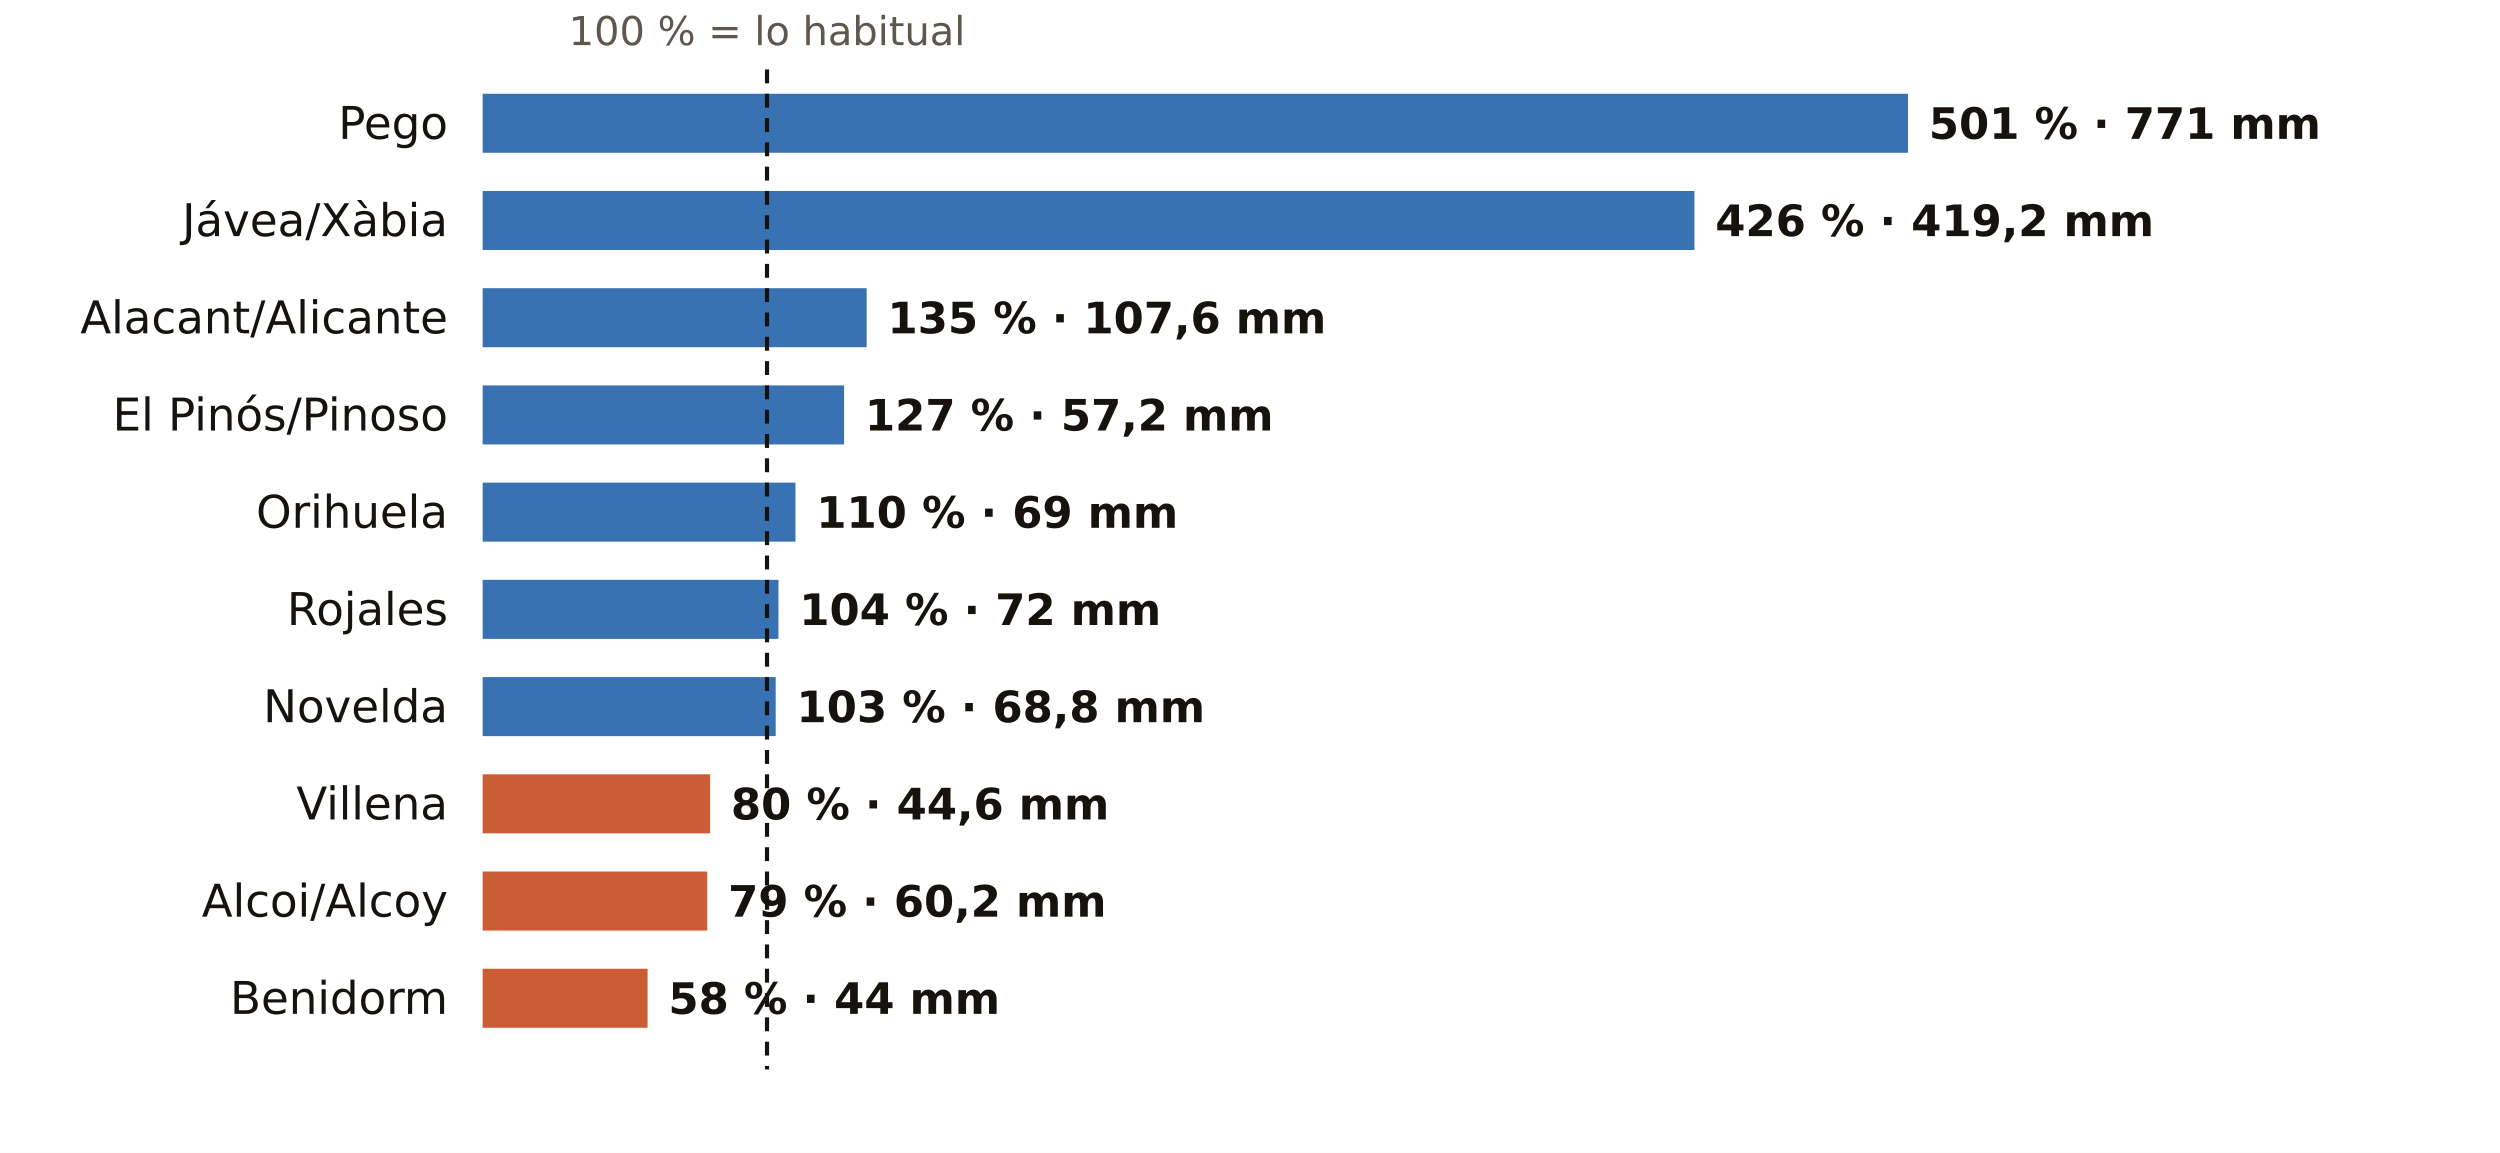
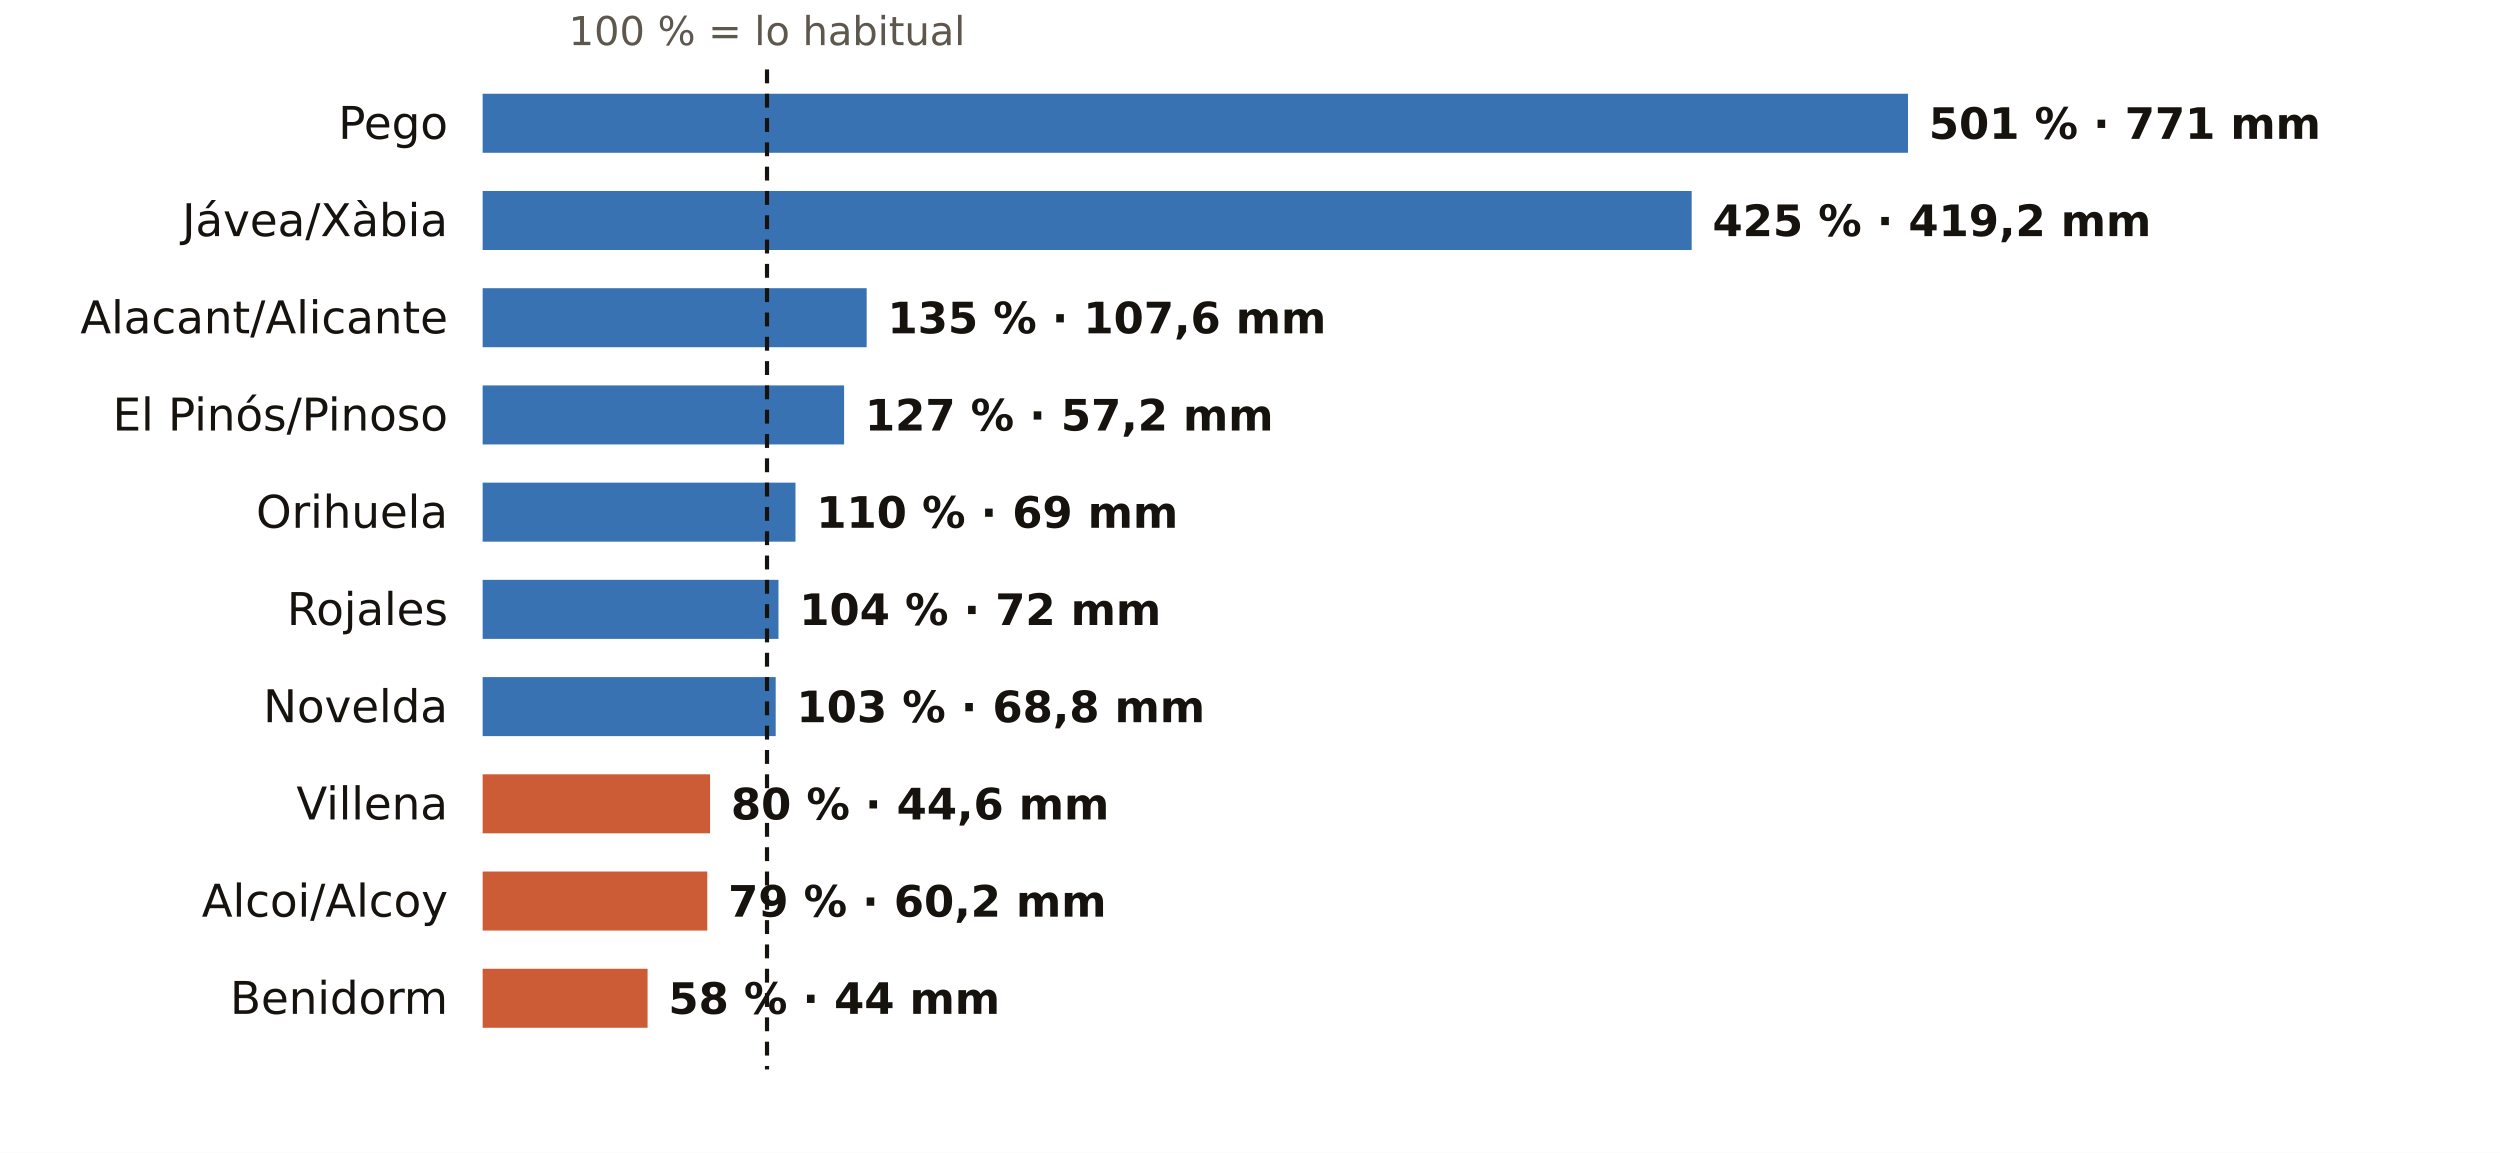
<svg xmlns="http://www.w3.org/2000/svg" viewBox="0 0 720 332" width="720" height="332" role="img" aria-label="El otoño en los pluviómetros de AEMET de Alicante: % de lo habitual">
  <rect width="720" height="332" fill="#FFFFFF" />
  <text x="220.9" y="13.0" font-size="11.5" fill="#5E574E" text-anchor="middle" font-weight="400" font-family="Public Sans, DejaVu Sans, Arial, sans-serif">100 % = lo habitual</text>
  <text x="129.0" y="40.0" font-size="13" fill="#16130F" text-anchor="end" font-weight="500" font-family="Public Sans, DejaVu Sans, Arial, sans-serif">Pego</text>
  <rect x="139" y="27" width="410.5" height="17" fill="#1F5FA8" opacity="0.88" />
  <text x="555.5" y="40.0" font-size="12.5" fill="#16130F" text-anchor="start" font-weight="600" font-family="Public Sans, DejaVu Sans, Arial, sans-serif">501 % · 771 mm</text>
  <text x="129.0" y="68.0" font-size="13" fill="#16130F" text-anchor="end" font-weight="500" font-family="Public Sans, DejaVu Sans, Arial, sans-serif">Jávea/Xàbia</text>
-   <rect x="139" y="55" width="349.0" height="17" fill="#1F5FA8" opacity="0.88" />
-   <text x="494.0" y="68.0" font-size="12.5" fill="#16130F" text-anchor="start" font-weight="600" font-family="Public Sans, DejaVu Sans, Arial, sans-serif">426 % · 419,2 mm</text>
+   <rect x="139" y="55" width="348.2" height="17" fill="#1F5FA8" opacity="0.88" />
+   <text x="493.2" y="68.0" font-size="12.5" fill="#16130F" text-anchor="start" font-weight="600" font-family="Public Sans, DejaVu Sans, Arial, sans-serif">425 % · 419,2 mm</text>
  <text x="129.0" y="96.0" font-size="13" fill="#16130F" text-anchor="end" font-weight="500" font-family="Public Sans, DejaVu Sans, Arial, sans-serif">Alacant/Alicante</text>
  <rect x="139" y="83" width="110.6" height="17" fill="#1F5FA8" opacity="0.88" />
  <text x="255.6" y="96.0" font-size="12.5" fill="#16130F" text-anchor="start" font-weight="600" font-family="Public Sans, DejaVu Sans, Arial, sans-serif">135 % · 107,6 mm</text>
  <text x="129.0" y="124.0" font-size="13" fill="#16130F" text-anchor="end" font-weight="500" font-family="Public Sans, DejaVu Sans, Arial, sans-serif">El Pinós/Pinoso</text>
  <rect x="139" y="111" width="104.1" height="17" fill="#1F5FA8" opacity="0.88" />
  <text x="249.1" y="124.0" font-size="12.5" fill="#16130F" text-anchor="start" font-weight="600" font-family="Public Sans, DejaVu Sans, Arial, sans-serif">127 % · 57,2 mm</text>
  <text x="129.0" y="152.0" font-size="13" fill="#16130F" text-anchor="end" font-weight="500" font-family="Public Sans, DejaVu Sans, Arial, sans-serif">Orihuela</text>
  <rect x="139" y="139" width="90.1" height="17" fill="#1F5FA8" opacity="0.88" />
  <text x="235.1" y="152.0" font-size="12.5" fill="#16130F" text-anchor="start" font-weight="600" font-family="Public Sans, DejaVu Sans, Arial, sans-serif">110 % · 69 mm</text>
  <text x="129.0" y="180.0" font-size="13" fill="#16130F" text-anchor="end" font-weight="500" font-family="Public Sans, DejaVu Sans, Arial, sans-serif">Rojales</text>
  <rect x="139" y="167" width="85.2" height="17" fill="#1F5FA8" opacity="0.88" />
  <text x="230.2" y="180.0" font-size="12.5" fill="#16130F" text-anchor="start" font-weight="600" font-family="Public Sans, DejaVu Sans, Arial, sans-serif">104 % · 72 mm</text>
  <text x="129.0" y="208.0" font-size="13" fill="#16130F" text-anchor="end" font-weight="500" font-family="Public Sans, DejaVu Sans, Arial, sans-serif">Novelda</text>
  <rect x="139" y="195" width="84.4" height="17" fill="#1F5FA8" opacity="0.88" />
  <text x="229.4" y="208.0" font-size="12.5" fill="#16130F" text-anchor="start" font-weight="600" font-family="Public Sans, DejaVu Sans, Arial, sans-serif">103 % · 68,8 mm</text>
  <text x="129.0" y="236.0" font-size="13" fill="#16130F" text-anchor="end" font-weight="500" font-family="Public Sans, DejaVu Sans, Arial, sans-serif">Villena</text>
  <rect x="139" y="223" width="65.5" height="17" fill="#C4461A" opacity="0.88" />
  <text x="210.5" y="236.0" font-size="12.5" fill="#16130F" text-anchor="start" font-weight="600" font-family="Public Sans, DejaVu Sans, Arial, sans-serif">80 % · 44,6 mm</text>
  <text x="129.0" y="264.0" font-size="13" fill="#16130F" text-anchor="end" font-weight="500" font-family="Public Sans, DejaVu Sans, Arial, sans-serif">Alcoi/Alcoy</text>
  <rect x="139" y="251" width="64.7" height="17" fill="#C4461A" opacity="0.88" />
  <text x="209.7" y="264.0" font-size="12.5" fill="#16130F" text-anchor="start" font-weight="600" font-family="Public Sans, DejaVu Sans, Arial, sans-serif">79 % · 60,2 mm</text>
  <text x="129.0" y="292.0" font-size="13" fill="#16130F" text-anchor="end" font-weight="500" font-family="Public Sans, DejaVu Sans, Arial, sans-serif">Benidorm</text>
  <rect x="139" y="279" width="47.5" height="17" fill="#C4461A" opacity="0.88" />
  <text x="192.5" y="292.0" font-size="12.5" fill="#16130F" text-anchor="start" font-weight="600" font-family="Public Sans, DejaVu Sans, Arial, sans-serif">58 % · 44 mm</text>
  <line x1="220.9" x2="220.9" y1="20" y2="308" stroke="#16130F" stroke-width="1.2" stroke-dasharray="4 3" />
</svg>
